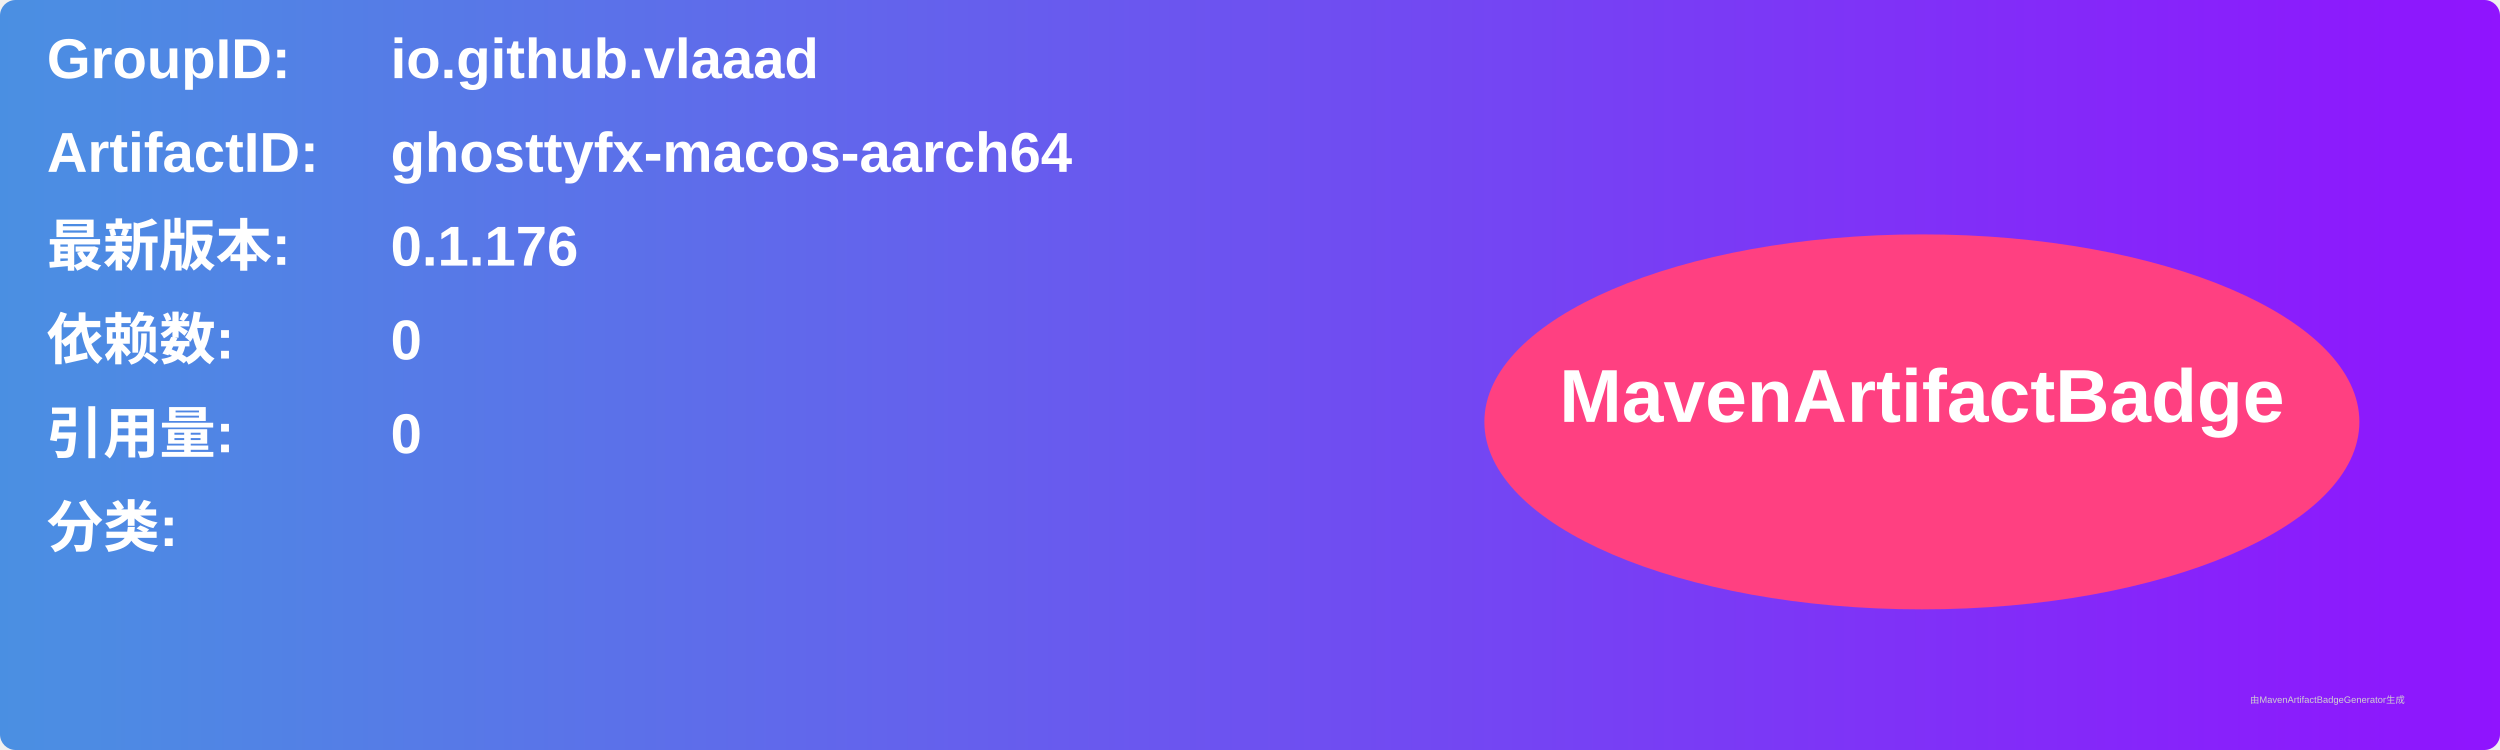
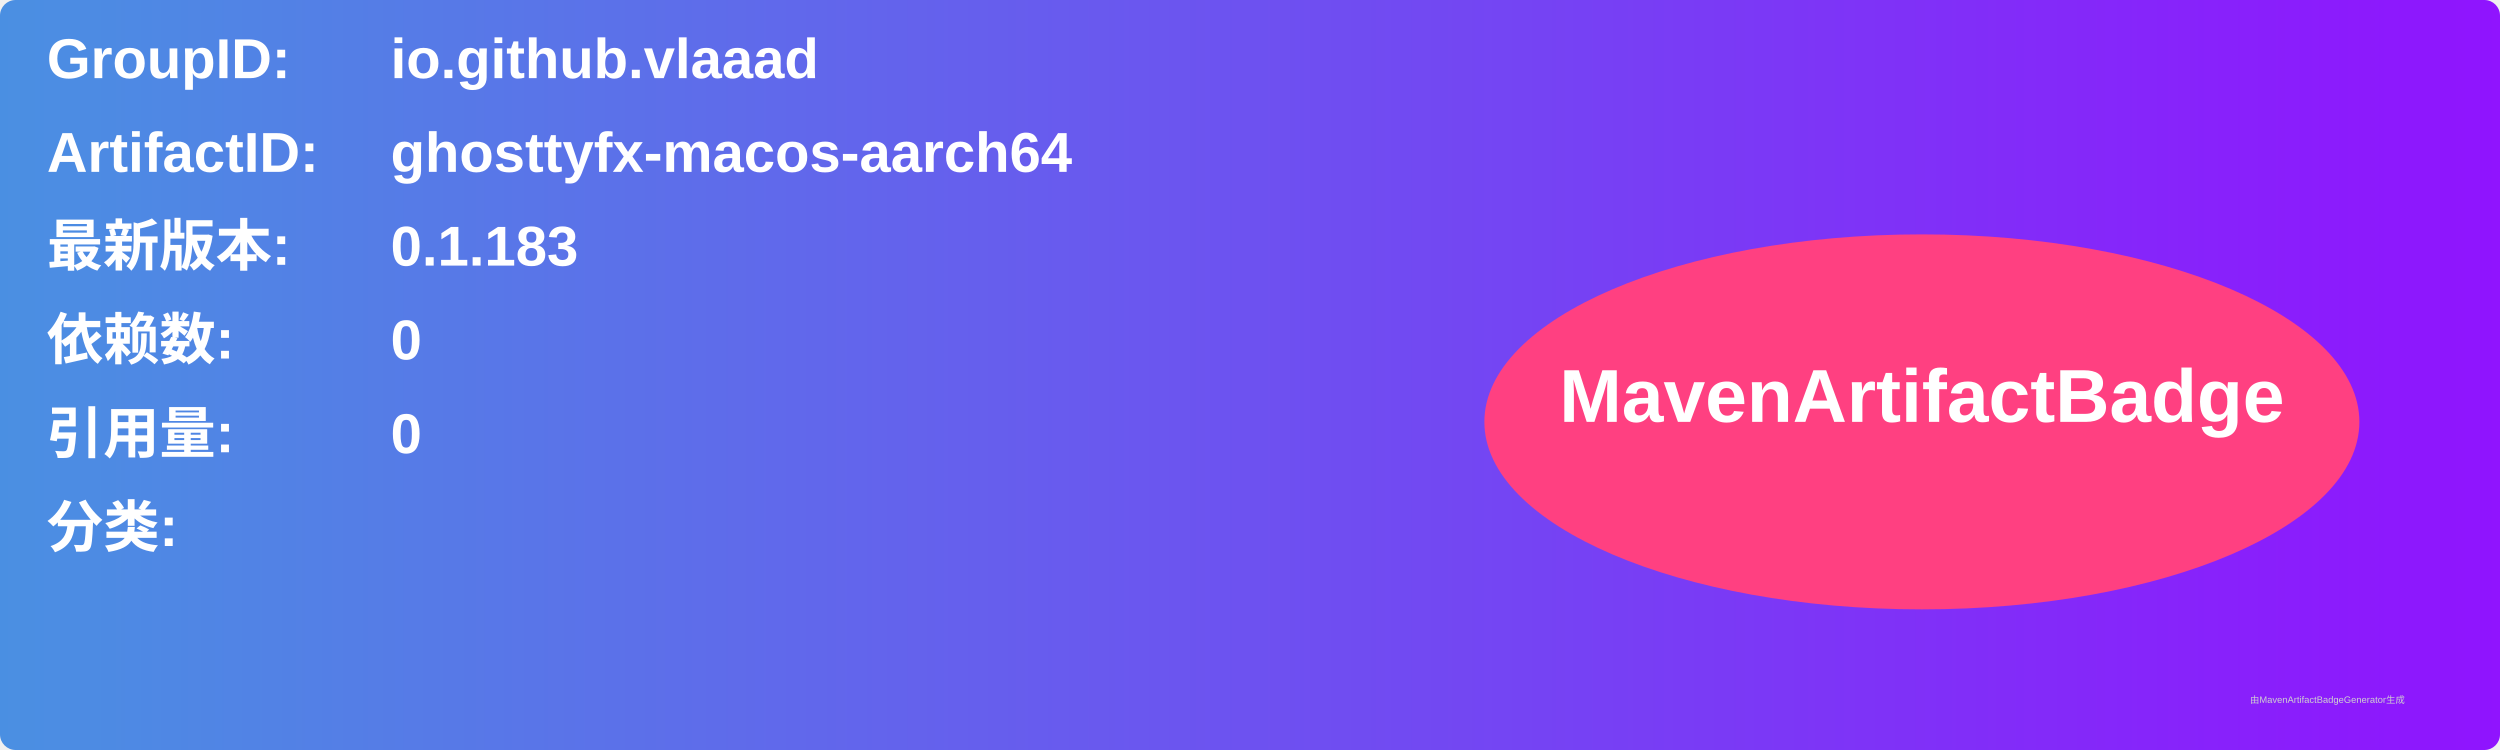
<svg xmlns="http://www.w3.org/2000/svg" width="800" height="240" viewBox="0 0 800 240">
  <linearGradient id="grad" x1="0%" y1="0%" x2="100%" y2="0%">
    <stop offset="0%" stop-color="#4a90e2" />
    <stop offset="100%" stop-color="#9013fe" />
  </linearGradient>
  <rect width="100%" height="100%" rx="5" ry="5" fill="url(#grad)" />
  <g transform="translate(15, 15)">
    <text x="0" y="10" font-family="Arial" font-size="18" fill="white" font-weight="bold" width="260">GroupID:</text>
    <text x="110" y="10" font-family="Arial" font-size="18" fill="white" font-weight="bold" width="460">io.github.vlaaad</text>
    <text x="0" y="40" font-family="Arial" font-size="18" fill="white" font-weight="bold" width="260">ArtifactID:</text>
    <text x="110" y="40" font-family="Arial" font-size="18" fill="white" font-weight="bold" width="460">ghosttyfx-macos-aarch64</text>
    <text x="0" y="70" font-family="Arial" font-size="18" fill="white" font-weight="bold">最新版本:</text>
    <text x="110" y="70" font-family="Arial" font-size="18" fill="white" font-weight="bold">
-       <tspan font-weight="bold">0.1.176</tspan>
+       <tspan font-weight="bold">0.1.183</tspan>
    </text>
    <text x="0" y="100" font-family="Arial" font-size="18" fill="white" font-weight="bold">依赖数: </text>
    <text x="110" y="100" font-family="Arial" font-size="18" fill="white">
      <tspan font-weight="bold">0</tspan>
    </text>
    <text x="0" y="130" font-family="Arial" font-size="18" fill="white" font-weight="bold">引用量: </text>
    <text x="110" y="130" font-family="Arial" font-size="18" fill="white">
      <tspan font-weight="bold">0</tspan>
    </text>
    <text x="0" y="160" font-family="Arial" font-size="18" fill="white" font-weight="bold">分类:</text>
    <text x="10" y="190" font-family="Arial" font-size="10" fill="white">
      <tspan font-weight="bold" />
    </text>
    <ellipse cx="600" cy="120" rx="140" ry="60" fill="#ff4081" />
    <text x="600" y="120" text-anchor="middle" font-family="Arial" font-size="24" fill="white" font-weight="bold">MavenArtifactBadge</text>
  </g>
  <text x="720" y="225" font-family="Arial" font-size="3" fill="#d0d0d0">由MavenArtifactBadgeGenerator生成</text>
</svg>
